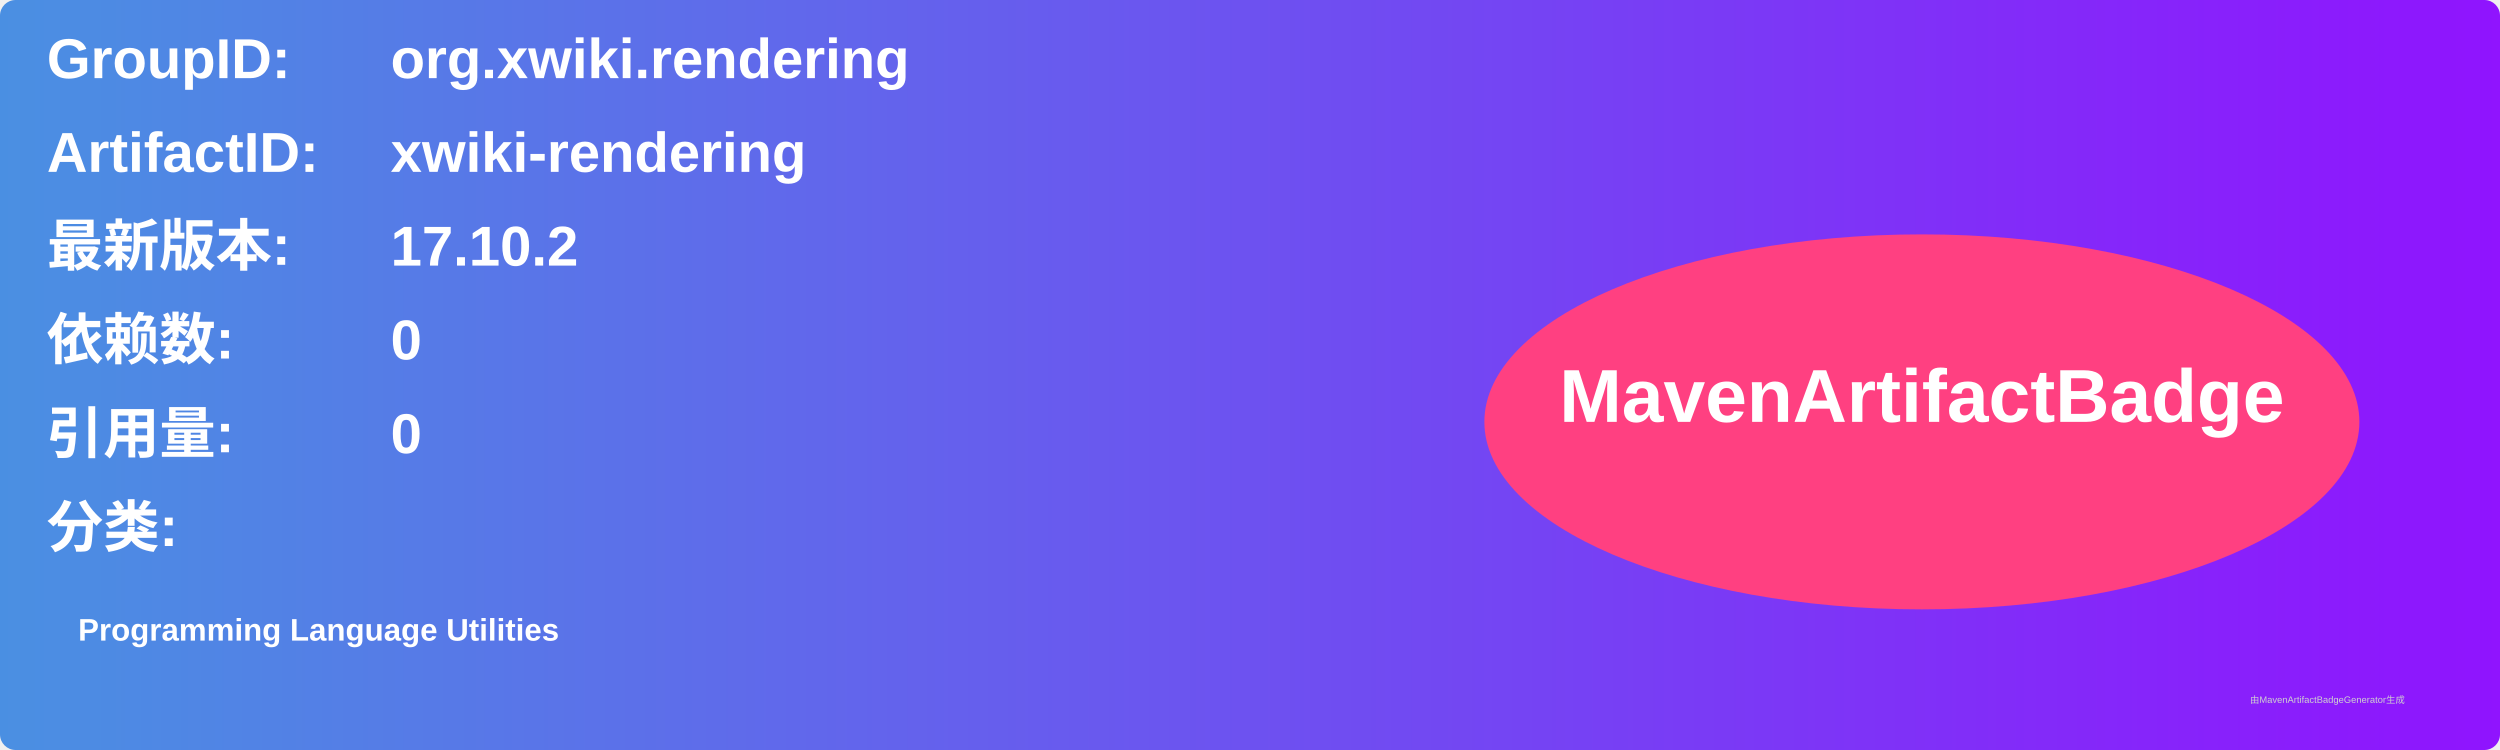
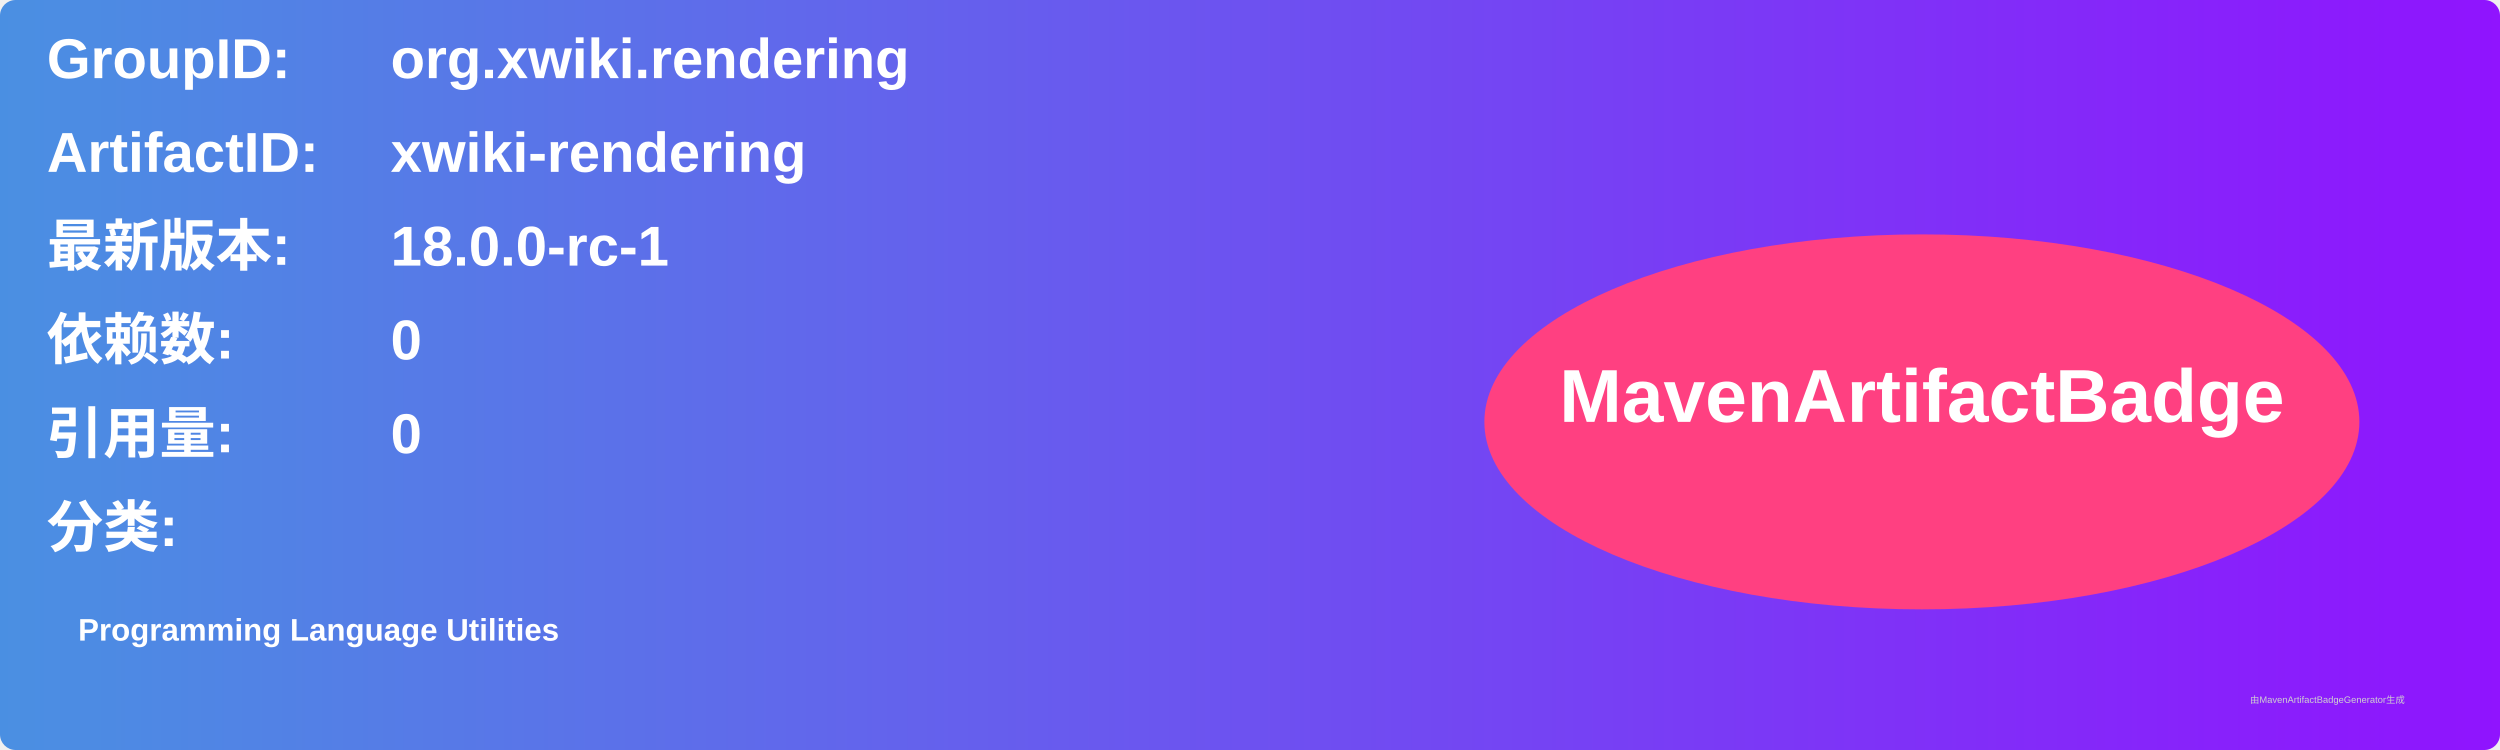
<svg xmlns="http://www.w3.org/2000/svg" width="800" height="240" viewBox="0 0 800 240">
  <linearGradient id="grad" x1="0%" y1="0%" x2="100%" y2="0%">
    <stop offset="0%" stop-color="#4a90e2" />
    <stop offset="100%" stop-color="#9013fe" />
  </linearGradient>
  <rect width="100%" height="100%" rx="5" ry="5" fill="url(#grad)" />
  <g transform="translate(15, 15)">
    <text x="0" y="10" font-family="Arial" font-size="18" fill="white" font-weight="bold" width="260">GroupID:</text>
    <text x="110" y="10" font-family="Arial" font-size="18" fill="white" font-weight="bold" width="460">org.xwiki.rendering</text>
    <text x="0" y="40" font-family="Arial" font-size="18" fill="white" font-weight="bold" width="260">ArtifactID:</text>
    <text x="110" y="40" font-family="Arial" font-size="18" fill="white" font-weight="bold" width="460">xwiki-rendering</text>
    <text x="0" y="70" font-family="Arial" font-size="18" fill="white" font-weight="bold">最新版本:</text>
    <text x="110" y="70" font-family="Arial" font-size="18" fill="white" font-weight="bold">
-       <tspan font-weight="bold">17.10.2</tspan>
+       <tspan font-weight="bold">18.0.0-rc-1</tspan>
    </text>
    <text x="0" y="100" font-family="Arial" font-size="18" fill="white" font-weight="bold">依赖数: </text>
    <text x="110" y="100" font-family="Arial" font-size="18" fill="white">
      <tspan font-weight="bold">0</tspan>
    </text>
    <text x="0" y="130" font-family="Arial" font-size="18" fill="white" font-weight="bold">引用量: </text>
    <text x="110" y="130" font-family="Arial" font-size="18" fill="white">
      <tspan font-weight="bold">0</tspan>
    </text>
    <text x="0" y="160" font-family="Arial" font-size="18" fill="white" font-weight="bold">分类:</text>
    <text x="10" y="190" font-family="Arial" font-size="10" fill="white">
      <tspan font-weight="bold">Programming Language Utilities</tspan>
    </text>
    <ellipse cx="600" cy="120" rx="140" ry="60" fill="#ff4081" />
    <text x="600" y="120" text-anchor="middle" font-family="Arial" font-size="24" fill="white" font-weight="bold">MavenArtifactBadge</text>
  </g>
  <text x="720" y="225" font-family="Arial" font-size="3" fill="#d0d0d0">由MavenArtifactBadgeGenerator生成</text>
</svg>
